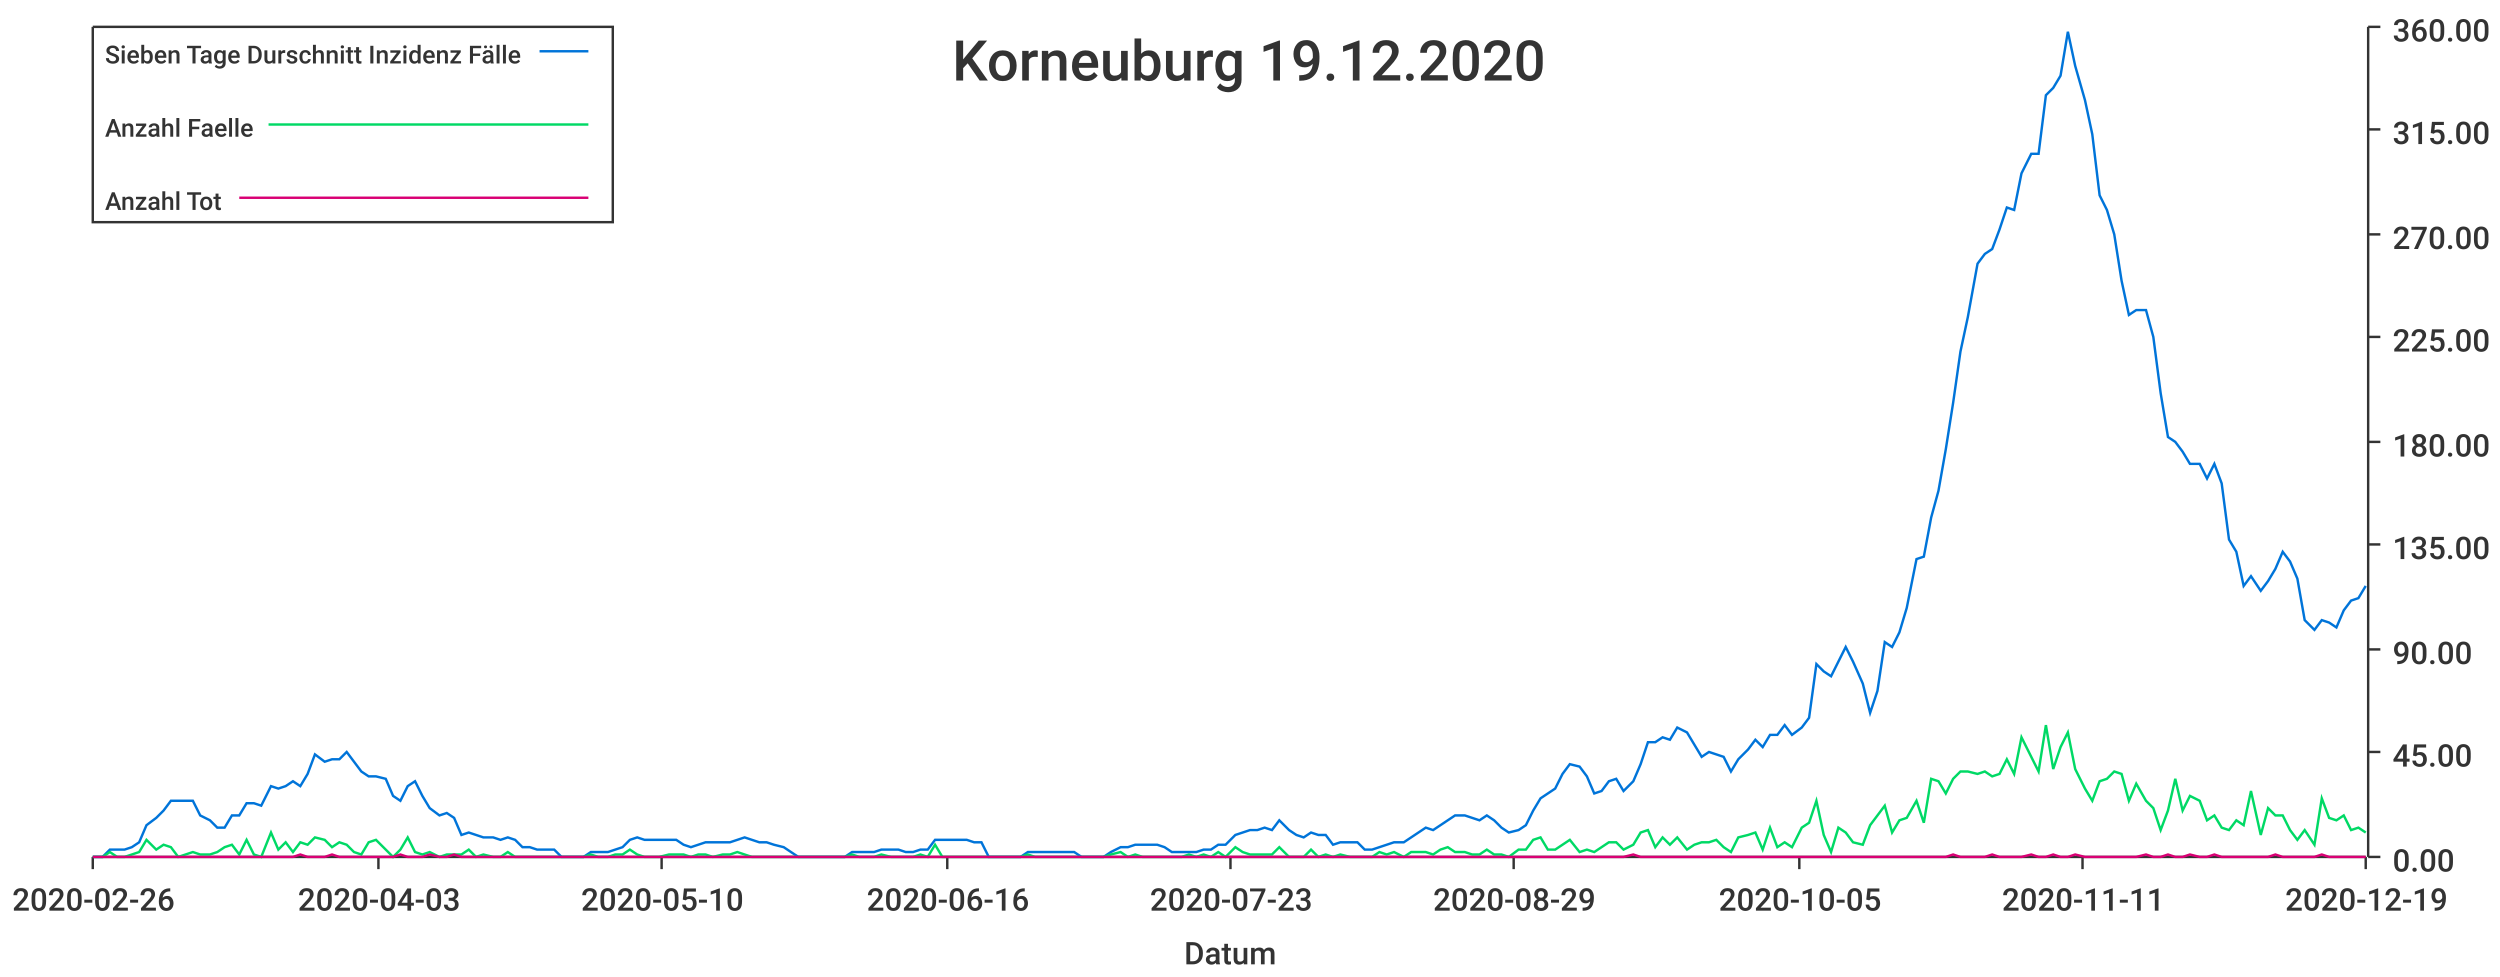
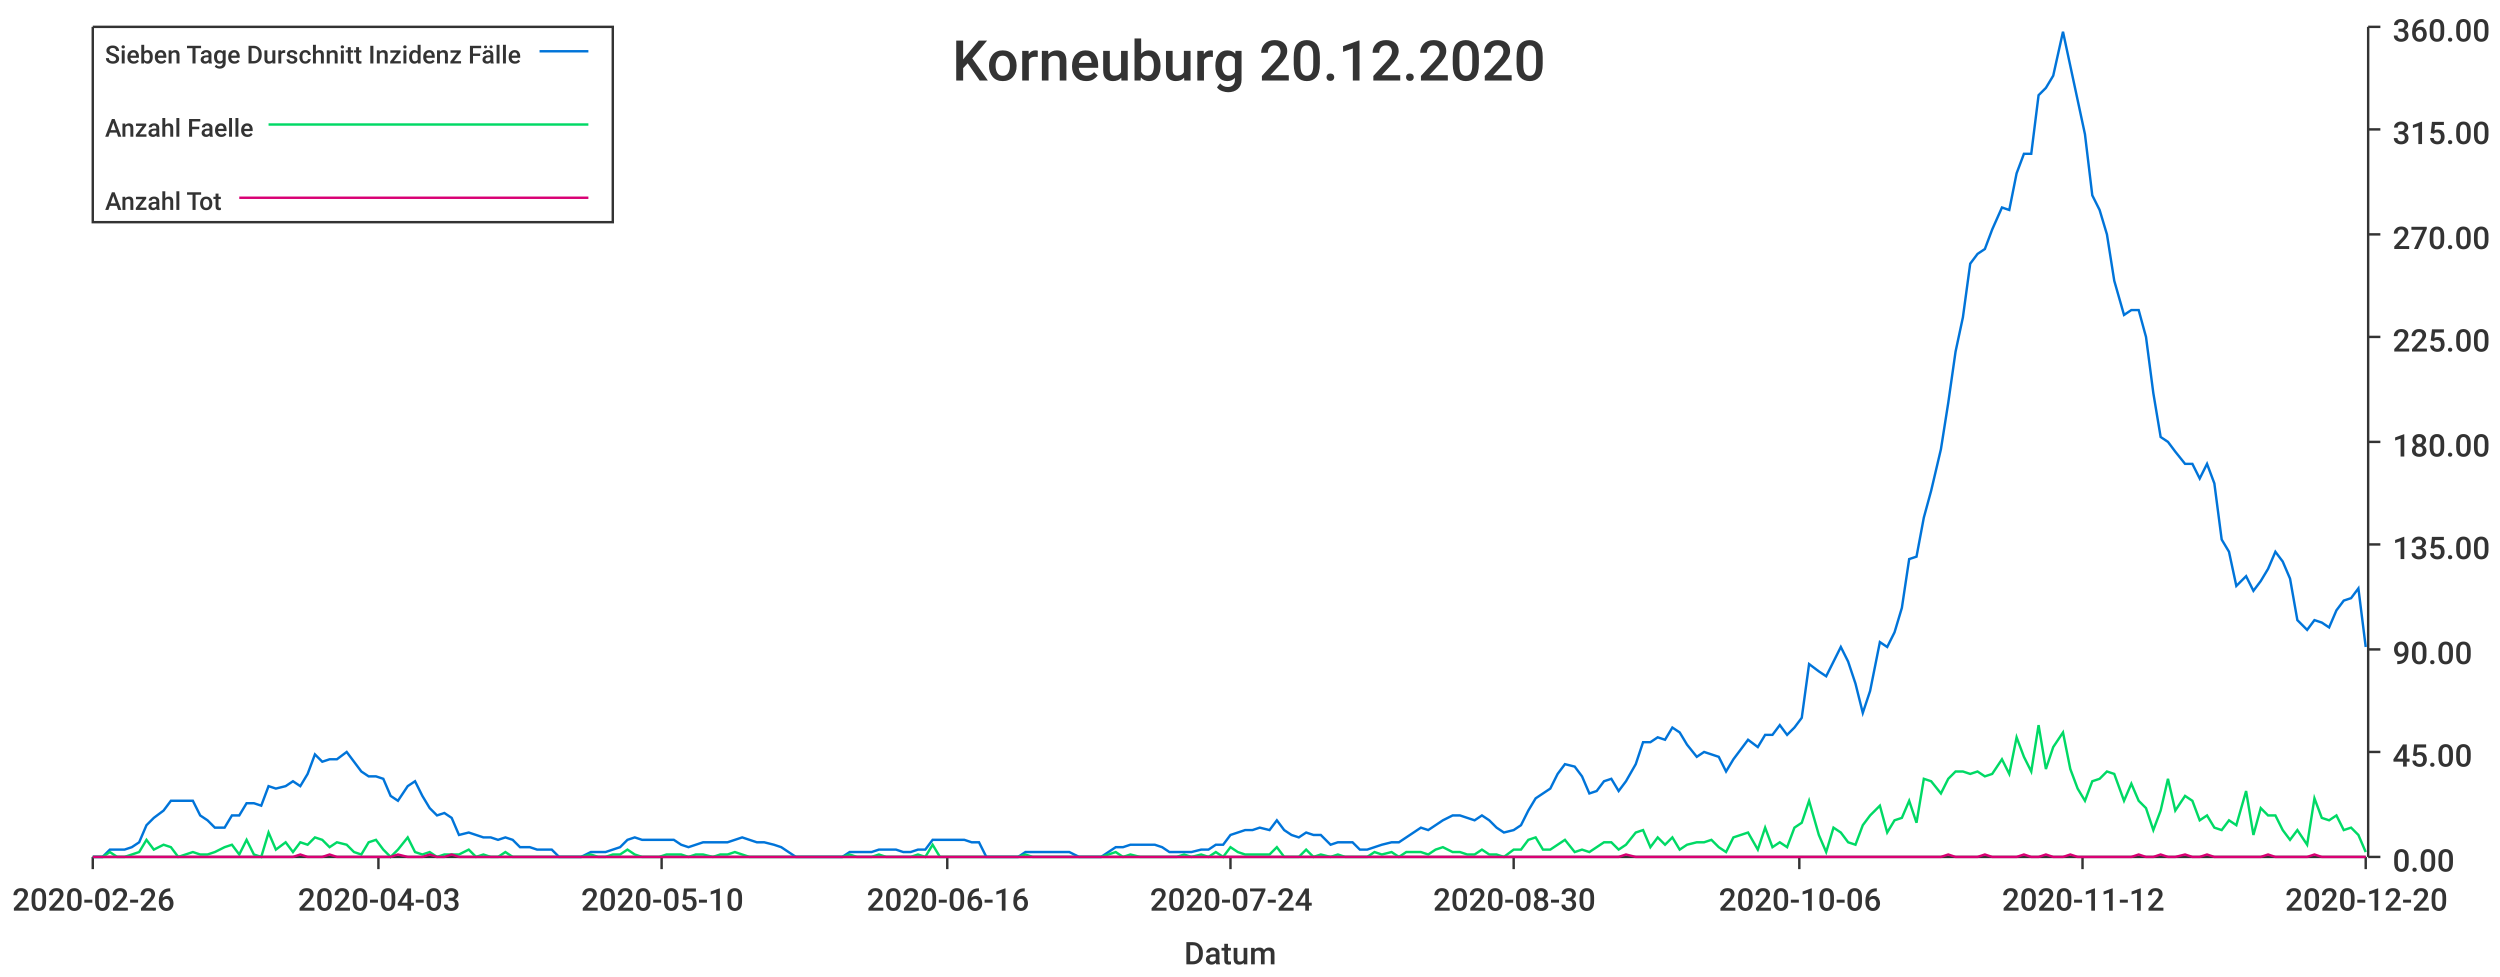
<svg xmlns="http://www.w3.org/2000/svg" width="1024" height="400">\n<path d="M 0 0 L 1024 0 L 1024 400 L 0 400 L 0 0" style="stroke-width:0;stroke:rgba(255,255,255,1.0);fill:rgba(255,255,255,1.0)" />
  <path d="M 38 11 L 969 11 L 969 351 L 38 351 L 38 11" style="stroke-width:0;stroke:rgba(255,255,255,1.0);fill:rgba(255,255,255,1.0)" />
  <path d="M 38 351 L 969 351" style="stroke-width:1;stroke:rgba(51,51,51,1.0);fill:none" />
  <path d="M 38 351 L 38 356" style="stroke-width:1;stroke:rgba(51,51,51,1.0);fill:none" />
  <text x="5" y="373" style="stroke-width:0;stroke:none;fill:rgba(51,51,51,1.0);font-size:12.8px;font-family:'Roboto Medium',sans-serif">2020-02-26</text>
  <path d="M 155 351 L 155 356" style="stroke-width:1;stroke:rgba(51,51,51,1.0);fill:none" />
  <text x="122" y="373" style="stroke-width:0;stroke:none;fill:rgba(51,51,51,1.0);font-size:12.8px;font-family:'Roboto Medium',sans-serif">2020-04-03</text>
  <path d="M 271 351 L 271 356" style="stroke-width:1;stroke:rgba(51,51,51,1.0);fill:none" />
  <text x="238" y="373" style="stroke-width:0;stroke:none;fill:rgba(51,51,51,1.0);font-size:12.8px;font-family:'Roboto Medium',sans-serif">2020-05-10</text>
  <path d="M 388 351 L 388 356" style="stroke-width:1;stroke:rgba(51,51,51,1.0);fill:none" />
  <text x="355" y="373" style="stroke-width:0;stroke:none;fill:rgba(51,51,51,1.0);font-size:12.8px;font-family:'Roboto Medium',sans-serif">2020-06-16</text>
  <path d="M 504 351 L 504 356" style="stroke-width:1;stroke:rgba(51,51,51,1.0);fill:none" />
-   <text x="471" y="373" style="stroke-width:0;stroke:none;fill:rgba(51,51,51,1.0);font-size:12.8px;font-family:'Roboto Medium',sans-serif">2020-07-23</text>
+   <text x="471" y="373" style="stroke-width:0;stroke:none;fill:rgba(51,51,51,1.0);font-size:12.8px;font-family:'Roboto Medium',sans-serif">2020-07-24</text>
  <path d="M 620 351 L 620 356" style="stroke-width:1;stroke:rgba(51,51,51,1.0);fill:none" />
-   <text x="587" y="373" style="stroke-width:0;stroke:none;fill:rgba(51,51,51,1.0);font-size:12.8px;font-family:'Roboto Medium',sans-serif">2020-08-29</text>
+   <text x="587" y="373" style="stroke-width:0;stroke:none;fill:rgba(51,51,51,1.0);font-size:12.8px;font-family:'Roboto Medium',sans-serif">2020-08-30</text>
  <path d="M 737 351 L 737 356" style="stroke-width:1;stroke:rgba(51,51,51,1.0);fill:none" />
-   <text x="704" y="373" style="stroke-width:0;stroke:none;fill:rgba(51,51,51,1.0);font-size:12.8px;font-family:'Roboto Medium',sans-serif">2020-10-05</text>
+   <text x="704" y="373" style="stroke-width:0;stroke:none;fill:rgba(51,51,51,1.0);font-size:12.8px;font-family:'Roboto Medium',sans-serif">2020-10-06</text>
  <path d="M 853 351 L 853 356" style="stroke-width:1;stroke:rgba(51,51,51,1.0);fill:none" />
-   <text x="820" y="373" style="stroke-width:0;stroke:none;fill:rgba(51,51,51,1.0);font-size:12.8px;font-family:'Roboto Medium',sans-serif">2020-11-11</text>
+   <text x="820" y="373" style="stroke-width:0;stroke:none;fill:rgba(51,51,51,1.0);font-size:12.8px;font-family:'Roboto Medium',sans-serif">2020-11-12</text>
  <path d="M 969 351 L 969 356" style="stroke-width:1;stroke:rgba(51,51,51,1.0);fill:none" />
-   <text x="936" y="373" style="stroke-width:0;stroke:none;fill:rgba(51,51,51,1.0);font-size:12.8px;font-family:'Roboto Medium',sans-serif">2020-12-19</text>
+   <text x="936" y="373" style="stroke-width:0;stroke:none;fill:rgba(51,51,51,1.0);font-size:12.8px;font-family:'Roboto Medium',sans-serif">2020-12-20</text>
  <text x="485" y="395" style="stroke-width:0;stroke:none;fill:rgba(51,51,51,1.0);font-size:12.8px;font-family:'Roboto Medium',sans-serif">Datum</text>
  <path d="M 970 351 L 970 11" style="stroke-width:1;stroke:rgba(51,51,51,1.0);fill:none" />
  <path d="M 970 351 L 975 351" style="stroke-width:1;stroke:rgba(51,51,51,1.0);fill:none" />
  <text x="980" y="357" style="stroke-width:0;stroke:none;fill:rgba(51,51,51,1.0);font-size:12.8px;font-family:'Roboto Medium',sans-serif">0.00</text>
  <path d="M 970 308 L 975 308" style="stroke-width:1;stroke:rgba(51,51,51,1.0);fill:none" />
  <text x="980" y="314" style="stroke-width:0;stroke:none;fill:rgba(51,51,51,1.0);font-size:12.8px;font-family:'Roboto Medium',sans-serif">45.00</text>
  <path d="M 970 266 L 975 266" style="stroke-width:1;stroke:rgba(51,51,51,1.0);fill:none" />
  <text x="980" y="272" style="stroke-width:0;stroke:none;fill:rgba(51,51,51,1.0);font-size:12.8px;font-family:'Roboto Medium',sans-serif">90.00</text>
  <path d="M 970 223 L 975 223" style="stroke-width:1;stroke:rgba(51,51,51,1.0);fill:none" />
  <text x="980" y="229" style="stroke-width:0;stroke:none;fill:rgba(51,51,51,1.0);font-size:12.8px;font-family:'Roboto Medium',sans-serif">135.00</text>
  <path d="M 970 181 L 975 181" style="stroke-width:1;stroke:rgba(51,51,51,1.0);fill:none" />
  <text x="980" y="187" style="stroke-width:0;stroke:none;fill:rgba(51,51,51,1.0);font-size:12.8px;font-family:'Roboto Medium',sans-serif">180.00</text>
  <path d="M 970 138 L 975 138" style="stroke-width:1;stroke:rgba(51,51,51,1.0);fill:none" />
  <text x="980" y="144" style="stroke-width:0;stroke:none;fill:rgba(51,51,51,1.0);font-size:12.8px;font-family:'Roboto Medium',sans-serif">225.00</text>
  <path d="M 970 96 L 975 96" style="stroke-width:1;stroke:rgba(51,51,51,1.0);fill:none" />
  <text x="980" y="102" style="stroke-width:0;stroke:none;fill:rgba(51,51,51,1.0);font-size:12.8px;font-family:'Roboto Medium',sans-serif">270.00</text>
  <path d="M 970 53 L 975 53" style="stroke-width:1;stroke:rgba(51,51,51,1.0);fill:none" />
  <text x="980" y="59" style="stroke-width:0;stroke:none;fill:rgba(51,51,51,1.0);font-size:12.8px;font-family:'Roboto Medium',sans-serif">315.00</text>
  <path d="M 970 11 L 975 11" style="stroke-width:1;stroke:rgba(51,51,51,1.0);fill:none" />
  <text x="980" y="17" style="stroke-width:0;stroke:none;fill:rgba(51,51,51,1.0);font-size:12.8px;font-family:'Roboto Medium',sans-serif">360.00</text>
-   <path d="M 38 351 L 42 351 L 45 348 L 48 348 L 51 348 L 54 347 L 57 345 L 60 338 L 64 335 L 67 332 L 70 328 L 73 328 L 76 328 L 79 328 L 82 334 L 86 336 L 89 339 L 92 339 L 95 334 L 98 334 L 101 329 L 104 329 L 107 330 L 111 322 L 114 323 L 117 322 L 120 320 L 123 322 L 126 317 L 129 309 L 133 312 L 136 311 L 139 311 L 142 308 L 145 312 L 148 316 L 151 318 L 154 318 L 158 319 L 161 326 L 164 328 L 167 322 L 170 320 L 173 326 L 176 331 L 180 334 L 183 333 L 186 335 L 189 342 L 192 341 L 195 342 L 198 343 L 202 343 L 205 344 L 208 343 L 211 344 L 214 347 L 217 347 L 220 348 L 223 348 L 227 348 L 230 351 L 233 351 L 236 351 L 239 351 L 242 349 L 245 349 L 249 349 L 252 348 L 255 347 L 258 344 L 261 343 L 264 344 L 267 344 L 270 344 L 274 344 L 277 344 L 280 346 L 283 347 L 286 346 L 289 345 L 292 345 L 296 345 L 299 345 L 302 344 L 305 343 L 308 344 L 311 345 L 314 345 L 317 346 L 321 347 L 324 349 L 327 351 L 330 351 L 333 351 L 336 351 L 339 351 L 343 351 L 346 351 L 349 349 L 352 349 L 355 349 L 358 349 L 361 348 L 365 348 L 368 348 L 371 349 L 374 349 L 377 348 L 380 348 L 383 344 L 386 344 L 390 344 L 393 344 L 396 344 L 399 345 L 402 345 L 405 351 L 408 351 L 412 351 L 415 351 L 418 351 L 421 349 L 424 349 L 427 349 L 430 349 L 433 349 L 437 349 L 440 349 L 443 351 L 446 351 L 449 351 L 452 351 L 455 349 L 459 347 L 462 347 L 465 346 L 468 346 L 471 346 L 474 346 L 477 347 L 480 349 L 484 349 L 487 349 L 490 349 L 493 348 L 496 348 L 499 346 L 502 346 L 506 342 L 509 341 L 512 340 L 515 340 L 518 339 L 521 340 L 524 336 L 528 340 L 531 342 L 534 343 L 537 341 L 540 342 L 543 342 L 546 346 L 549 345 L 553 345 L 556 345 L 559 348 L 562 348 L 565 347 L 568 346 L 571 345 L 575 345 L 578 343 L 581 341 L 584 339 L 587 340 L 590 338 L 593 336 L 596 334 L 600 334 L 603 335 L 606 336 L 609 334 L 612 336 L 615 339 L 618 341 L 622 340 L 625 338 L 628 332 L 631 327 L 634 325 L 637 323 L 640 317 L 643 313 L 647 314 L 650 318 L 653 325 L 656 324 L 659 320 L 662 319 L 665 324 L 669 320 L 672 313 L 675 304 L 678 304 L 681 302 L 684 303 L 687 298 L 691 300 L 694 305 L 697 310 L 700 308 L 703 309 L 706 310 L 709 316 L 712 311 L 716 307 L 719 303 L 722 306 L 725 301 L 728 301 L 731 297 L 734 301 L 738 298 L 741 294 L 744 272 L 747 275 L 750 277 L 753 271 L 756 265 L 759 271 L 763 280 L 766 292 L 769 283 L 772 263 L 775 265 L 778 259 L 781 249 L 785 229 L 788 228 L 791 212 L 794 201 L 797 184 L 800 165 L 803 144 L 806 130 L 810 108 L 813 104 L 816 102 L 819 94 L 822 85 L 825 86 L 828 71 L 832 63 L 835 63 L 838 39 L 841 36 L 844 31 L 847 13 L 850 27 L 854 41 L 857 55 L 860 80 L 863 86 L 866 96 L 869 115 L 872 129 L 875 127 L 879 127 L 882 138 L 885 161 L 888 179 L 891 181 L 894 185 L 897 190 L 901 190 L 904 196 L 907 190 L 910 198 L 913 221 L 916 226 L 919 240 L 922 236 L 926 242 L 929 238 L 932 233 L 935 226 L 938 230 L 941 237 L 944 254 L 948 258 L 951 254 L 954 255 L 957 257 L 960 250 L 963 246 L 966 245 L 969 240" style="stroke-width:1;stroke:rgba(0,116,217,1.0);fill:none" />
-   <path d="M 38 351 L 42 351 L 45 349 L 48 351 L 51 351 L 54 350 L 57 349 L 60 344 L 64 348 L 67 346 L 70 347 L 73 351 L 76 350 L 79 349 L 82 350 L 86 350 L 89 349 L 92 347 L 95 346 L 98 350 L 101 344 L 104 350 L 107 351 L 111 341 L 114 348 L 117 345 L 120 349 L 123 345 L 126 346 L 129 343 L 133 344 L 136 347 L 139 345 L 142 346 L 145 349 L 148 350 L 151 345 L 154 344 L 158 348 L 161 351 L 164 348 L 167 343 L 170 349 L 173 350 L 176 349 L 180 351 L 183 350 L 186 350 L 189 350 L 192 348 L 195 351 L 198 350 L 202 351 L 205 351 L 208 349 L 211 351 L 214 351 L 217 351 L 220 351 L 223 351 L 227 351 L 230 351 L 233 351 L 236 351 L 239 351 L 242 350 L 245 351 L 249 351 L 252 350 L 255 350 L 258 348 L 261 350 L 264 351 L 267 351 L 270 351 L 274 350 L 277 350 L 280 350 L 283 351 L 286 350 L 289 350 L 292 351 L 296 350 L 299 350 L 302 349 L 305 350 L 308 351 L 311 351 L 314 351 L 317 351 L 321 351 L 324 351 L 327 351 L 330 351 L 333 351 L 336 351 L 339 351 L 343 351 L 346 351 L 349 350 L 352 351 L 355 351 L 358 351 L 361 350 L 365 351 L 368 351 L 371 351 L 374 351 L 377 350 L 380 351 L 383 346 L 386 351 L 390 351 L 393 351 L 396 351 L 399 351 L 402 351 L 405 351 L 408 351 L 412 351 L 415 351 L 418 351 L 421 350 L 424 351 L 427 351 L 430 351 L 433 351 L 437 351 L 440 351 L 443 351 L 446 351 L 449 351 L 452 351 L 455 350 L 459 349 L 462 351 L 465 350 L 468 351 L 471 351 L 474 351 L 477 351 L 480 351 L 484 351 L 487 350 L 490 351 L 493 350 L 496 351 L 499 349 L 502 351 L 506 347 L 509 349 L 512 350 L 515 350 L 518 350 L 521 350 L 524 347 L 528 351 L 531 351 L 534 351 L 537 348 L 540 351 L 543 350 L 546 351 L 549 350 L 553 351 L 556 351 L 559 351 L 562 351 L 565 349 L 568 350 L 571 349 L 575 351 L 578 349 L 581 349 L 584 349 L 587 350 L 590 348 L 593 347 L 596 349 L 600 349 L 603 350 L 606 350 L 609 348 L 612 350 L 615 350 L 618 351 L 622 348 L 625 348 L 628 344 L 631 343 L 634 348 L 637 348 L 640 346 L 643 344 L 647 349 L 650 348 L 653 349 L 656 347 L 659 345 L 662 345 L 665 348 L 669 346 L 672 341 L 675 340 L 678 347 L 681 343 L 684 346 L 687 343 L 691 348 L 694 346 L 697 345 L 700 345 L 703 344 L 706 347 L 709 349 L 712 343 L 716 342 L 719 341 L 722 348 L 725 339 L 728 347 L 731 345 L 734 347 L 738 339 L 741 337 L 744 328 L 747 342 L 750 349 L 753 339 L 756 341 L 759 345 L 763 346 L 766 338 L 769 334 L 772 330 L 775 341 L 778 336 L 781 335 L 785 328 L 788 337 L 791 319 L 794 320 L 797 325 L 800 319 L 803 316 L 806 316 L 810 317 L 813 316 L 816 318 L 819 317 L 822 311 L 825 317 L 828 302 L 832 310 L 835 316 L 838 297 L 841 315 L 844 306 L 847 300 L 850 315 L 854 323 L 857 328 L 860 320 L 863 319 L 866 316 L 869 317 L 872 328 L 875 321 L 879 328 L 882 331 L 885 340 L 888 332 L 891 319 L 894 332 L 897 326 L 901 328 L 904 336 L 907 334 L 910 339 L 913 340 L 916 336 L 919 338 L 922 324 L 926 342 L 929 331 L 932 334 L 935 334 L 938 340 L 941 344 L 944 340 L 948 346 L 951 327 L 954 335 L 957 336 L 960 334 L 963 340 L 966 339 L 969 341" style="stroke-width:1;stroke:rgba(0,217,101,1.0);fill:none" />
-   <path d="M 38 351 L 42 351 L 45 351 L 48 351 L 51 351 L 54 351 L 57 351 L 60 351 L 64 351 L 67 351 L 70 351 L 73 351 L 76 351 L 79 351 L 82 351 L 86 351 L 89 351 L 92 351 L 95 351 L 98 351 L 101 351 L 104 351 L 107 351 L 111 351 L 114 351 L 117 351 L 120 351 L 123 350 L 126 351 L 129 351 L 133 351 L 136 350 L 139 351 L 142 351 L 145 351 L 148 351 L 151 351 L 154 351 L 158 351 L 161 351 L 164 350 L 167 351 L 170 351 L 173 351 L 176 350 L 180 351 L 183 351 L 186 350 L 189 351 L 192 351 L 195 351 L 198 351 L 202 351 L 205 351 L 208 351 L 211 351 L 214 351 L 217 351 L 220 351 L 223 351 L 227 351 L 230 351 L 233 351 L 236 351 L 239 351 L 242 351 L 245 351 L 249 351 L 252 351 L 255 351 L 258 351 L 261 351 L 264 351 L 267 351 L 270 351 L 274 351 L 277 351 L 280 351 L 283 351 L 286 351 L 289 351 L 292 351 L 296 351 L 299 351 L 302 351 L 305 351 L 308 351 L 311 351 L 314 351 L 317 351 L 321 351 L 324 351 L 327 351 L 330 351 L 333 351 L 336 351 L 339 351 L 343 351 L 346 351 L 349 351 L 352 351 L 355 351 L 358 351 L 361 351 L 365 351 L 368 351 L 371 351 L 374 351 L 377 351 L 380 351 L 383 351 L 386 351 L 390 351 L 393 351 L 396 351 L 399 351 L 402 351 L 405 351 L 408 351 L 412 351 L 415 351 L 418 351 L 421 351 L 424 351 L 427 351 L 430 351 L 433 351 L 437 351 L 440 351 L 443 351 L 446 351 L 449 351 L 452 351 L 455 351 L 459 351 L 462 351 L 465 351 L 468 351 L 471 351 L 474 351 L 477 351 L 480 351 L 484 351 L 487 351 L 490 351 L 493 351 L 496 351 L 499 351 L 502 351 L 506 351 L 509 351 L 512 351 L 515 351 L 518 351 L 521 351 L 524 351 L 528 351 L 531 351 L 534 351 L 537 351 L 540 351 L 543 351 L 546 351 L 549 351 L 553 351 L 556 351 L 559 351 L 562 351 L 565 351 L 568 351 L 571 351 L 575 351 L 578 351 L 581 351 L 584 351 L 587 351 L 590 351 L 593 351 L 596 351 L 600 351 L 603 351 L 606 351 L 609 351 L 612 351 L 615 351 L 618 351 L 622 351 L 625 351 L 628 351 L 631 351 L 634 351 L 637 351 L 640 351 L 643 351 L 647 351 L 650 351 L 653 351 L 656 351 L 659 351 L 662 351 L 665 351 L 669 350 L 672 351 L 675 351 L 678 351 L 681 351 L 684 351 L 687 351 L 691 351 L 694 351 L 697 351 L 700 351 L 703 351 L 706 351 L 709 351 L 712 351 L 716 351 L 719 351 L 722 351 L 725 351 L 728 351 L 731 351 L 734 351 L 738 351 L 741 351 L 744 351 L 747 351 L 750 351 L 753 351 L 756 351 L 759 351 L 763 351 L 766 351 L 769 351 L 772 351 L 775 351 L 778 351 L 781 351 L 785 351 L 788 351 L 791 351 L 794 351 L 797 351 L 800 350 L 803 351 L 806 351 L 810 351 L 813 351 L 816 350 L 819 351 L 822 351 L 825 351 L 828 351 L 832 350 L 835 351 L 838 351 L 841 350 L 844 351 L 847 351 L 850 350 L 854 351 L 857 351 L 860 351 L 863 351 L 866 351 L 869 351 L 872 351 L 875 351 L 879 350 L 882 351 L 885 351 L 888 350 L 891 351 L 894 351 L 897 350 L 901 351 L 904 351 L 907 350 L 910 351 L 913 351 L 916 351 L 919 351 L 922 351 L 926 351 L 929 351 L 932 350 L 935 351 L 938 351 L 941 351 L 944 351 L 948 351 L 951 350 L 954 351 L 957 351 L 960 351 L 963 351 L 966 351 L 969 351" style="stroke-width:1;stroke:rgba(217,0,116,1.0);fill:none" />
-   <text x="390" y="33" style="stroke-width:0;stroke:none;fill:rgba(51,51,51,1.0);font-size:23.0px;font-family:'Roboto Medium',sans-serif">Korneuburg 19.12.2020</text>
+   <path d="M 38 351 L 42 351 L 45 348 L 48 348 L 51 348 L 54 347 L 57 345 L 60 338 L 63 335 L 67 332 L 70 328 L 73 328 L 76 328 L 79 328 L 82 334 L 85 336 L 88 339 L 92 339 L 95 334 L 98 334 L 101 329 L 104 329 L 107 330 L 110 322 L 113 323 L 117 322 L 120 320 L 123 322 L 126 317 L 129 309 L 132 312 L 135 311 L 138 311 L 142 308 L 145 312 L 148 316 L 151 318 L 154 318 L 157 319 L 160 326 L 163 328 L 167 322 L 170 320 L 173 326 L 176 331 L 179 334 L 182 333 L 185 335 L 188 342 L 192 341 L 195 342 L 198 343 L 201 343 L 204 344 L 207 343 L 210 344 L 213 347 L 217 347 L 220 348 L 223 348 L 226 348 L 229 351 L 232 351 L 235 351 L 238 351 L 242 349 L 245 349 L 248 349 L 251 348 L 254 347 L 257 344 L 260 343 L 263 344 L 267 344 L 270 344 L 273 344 L 276 344 L 279 346 L 282 347 L 285 346 L 288 345 L 292 345 L 295 345 L 298 345 L 301 344 L 304 343 L 307 344 L 310 345 L 313 345 L 317 346 L 320 347 L 323 349 L 326 351 L 329 351 L 332 351 L 335 351 L 338 351 L 342 351 L 345 351 L 348 349 L 351 349 L 354 349 L 357 349 L 360 348 L 363 348 L 367 348 L 370 349 L 373 349 L 376 348 L 379 348 L 382 344 L 385 344 L 388 344 L 392 344 L 395 344 L 398 345 L 401 345 L 404 351 L 407 351 L 410 351 L 413 351 L 417 351 L 420 349 L 423 349 L 426 349 L 429 349 L 432 349 L 435 349 L 438 349 L 442 351 L 445 351 L 448 351 L 451 351 L 454 349 L 457 347 L 460 347 L 463 346 L 467 346 L 470 346 L 473 346 L 476 347 L 479 349 L 482 349 L 485 349 L 488 349 L 492 348 L 495 348 L 498 346 L 501 346 L 504 342 L 507 341 L 510 340 L 513 340 L 516 339 L 520 340 L 523 336 L 526 340 L 529 342 L 532 343 L 535 341 L 538 342 L 541 342 L 545 346 L 548 345 L 551 345 L 554 345 L 557 348 L 560 348 L 563 347 L 566 346 L 570 345 L 573 345 L 576 343 L 579 341 L 582 339 L 585 340 L 588 338 L 591 336 L 595 334 L 598 334 L 601 335 L 604 336 L 607 334 L 610 336 L 613 339 L 616 341 L 620 340 L 623 338 L 626 332 L 629 327 L 632 325 L 635 323 L 638 317 L 641 313 L 645 314 L 648 318 L 651 325 L 654 324 L 657 320 L 660 319 L 663 324 L 666 320 L 670 313 L 673 304 L 676 304 L 679 302 L 682 303 L 685 298 L 688 300 L 691 305 L 695 310 L 698 308 L 701 309 L 704 310 L 707 316 L 710 311 L 713 307 L 716 303 L 720 306 L 723 301 L 726 301 L 729 297 L 732 301 L 735 298 L 738 294 L 741 272 L 745 275 L 748 277 L 751 271 L 754 265 L 757 271 L 760 280 L 763 292 L 766 283 L 770 263 L 773 265 L 776 259 L 779 249 L 782 229 L 785 228 L 788 212 L 791 201 L 795 184 L 798 165 L 801 144 L 804 130 L 807 108 L 810 104 L 813 102 L 816 94 L 820 85 L 823 86 L 826 71 L 829 63 L 832 63 L 835 39 L 838 36 L 841 31 L 845 13 L 848 27 L 851 41 L 854 55 L 857 80 L 860 86 L 863 96 L 866 115 L 870 129 L 873 127 L 876 127 L 879 138 L 882 161 L 885 179 L 888 181 L 891 185 L 895 190 L 898 190 L 901 196 L 904 190 L 907 198 L 910 221 L 913 226 L 916 240 L 920 236 L 923 242 L 926 238 L 929 233 L 932 226 L 935 230 L 938 237 L 941 254 L 945 258 L 948 254 L 951 255 L 954 257 L 957 250 L 960 246 L 963 245 L 966 241 L 969 265" style="stroke-width:1;stroke:rgba(0,116,217,1.0);fill:none" />
+   <path d="M 38 351 L 42 351 L 45 349 L 48 351 L 51 351 L 54 350 L 57 349 L 60 344 L 63 348 L 67 346 L 70 347 L 73 351 L 76 350 L 79 349 L 82 350 L 85 350 L 88 349 L 92 347 L 95 346 L 98 350 L 101 344 L 104 350 L 107 351 L 110 341 L 113 348 L 117 345 L 120 349 L 123 345 L 126 346 L 129 343 L 132 344 L 135 347 L 138 345 L 142 346 L 145 349 L 148 350 L 151 345 L 154 344 L 157 348 L 160 351 L 163 348 L 167 343 L 170 349 L 173 350 L 176 349 L 179 351 L 182 350 L 185 350 L 188 350 L 192 348 L 195 351 L 198 350 L 201 351 L 204 351 L 207 349 L 210 351 L 213 351 L 217 351 L 220 351 L 223 351 L 226 351 L 229 351 L 232 351 L 235 351 L 238 351 L 242 350 L 245 351 L 248 351 L 251 350 L 254 350 L 257 348 L 260 350 L 263 351 L 267 351 L 270 351 L 273 350 L 276 350 L 279 350 L 282 351 L 285 350 L 288 350 L 292 351 L 295 350 L 298 350 L 301 349 L 304 350 L 307 351 L 310 351 L 313 351 L 317 351 L 320 351 L 323 351 L 326 351 L 329 351 L 332 351 L 335 351 L 338 351 L 342 351 L 345 351 L 348 350 L 351 351 L 354 351 L 357 351 L 360 350 L 363 351 L 367 351 L 370 351 L 373 351 L 376 350 L 379 351 L 382 346 L 385 351 L 388 351 L 392 351 L 395 351 L 398 351 L 401 351 L 404 351 L 407 351 L 410 351 L 413 351 L 417 351 L 420 350 L 423 351 L 426 351 L 429 351 L 432 351 L 435 351 L 438 351 L 442 351 L 445 351 L 448 351 L 451 351 L 454 350 L 457 349 L 460 351 L 463 350 L 467 351 L 470 351 L 473 351 L 476 351 L 479 351 L 482 351 L 485 350 L 488 351 L 492 350 L 495 351 L 498 349 L 501 351 L 504 347 L 507 349 L 510 350 L 513 350 L 516 350 L 520 350 L 523 347 L 526 351 L 529 351 L 532 351 L 535 348 L 538 351 L 541 350 L 545 351 L 548 350 L 551 351 L 554 351 L 557 351 L 560 351 L 563 349 L 566 350 L 570 349 L 573 351 L 576 349 L 579 349 L 582 349 L 585 350 L 588 348 L 591 347 L 595 349 L 598 349 L 601 350 L 604 350 L 607 348 L 610 350 L 613 350 L 616 351 L 620 348 L 623 348 L 626 344 L 629 343 L 632 348 L 635 348 L 638 346 L 641 344 L 645 349 L 648 348 L 651 349 L 654 347 L 657 345 L 660 345 L 663 348 L 666 346 L 670 341 L 673 340 L 676 347 L 679 343 L 682 346 L 685 343 L 688 348 L 691 346 L 695 345 L 698 345 L 701 344 L 704 347 L 707 349 L 710 343 L 713 342 L 716 341 L 720 348 L 723 339 L 726 347 L 729 345 L 732 347 L 735 339 L 738 337 L 741 328 L 745 342 L 748 349 L 751 339 L 754 341 L 757 345 L 760 346 L 763 338 L 766 334 L 770 330 L 773 341 L 776 336 L 779 335 L 782 328 L 785 337 L 788 319 L 791 320 L 795 325 L 798 319 L 801 316 L 804 316 L 807 317 L 810 316 L 813 318 L 816 317 L 820 311 L 823 317 L 826 302 L 829 310 L 832 316 L 835 297 L 838 315 L 841 306 L 845 300 L 848 315 L 851 323 L 854 328 L 857 320 L 860 319 L 863 316 L 866 317 L 870 328 L 873 321 L 876 328 L 879 331 L 882 340 L 885 332 L 888 319 L 891 332 L 895 326 L 898 328 L 901 336 L 904 334 L 907 339 L 910 340 L 913 336 L 916 338 L 920 324 L 923 342 L 926 331 L 929 334 L 932 334 L 935 340 L 938 344 L 941 340 L 945 346 L 948 327 L 951 335 L 954 336 L 957 334 L 960 340 L 963 339 L 966 342 L 969 349" style="stroke-width:1;stroke:rgba(0,217,101,1.0);fill:none" />
+   <path d="M 38 351 L 42 351 L 45 351 L 48 351 L 51 351 L 54 351 L 57 351 L 60 351 L 63 351 L 67 351 L 70 351 L 73 351 L 76 351 L 79 351 L 82 351 L 85 351 L 88 351 L 92 351 L 95 351 L 98 351 L 101 351 L 104 351 L 107 351 L 110 351 L 113 351 L 117 351 L 120 351 L 123 350 L 126 351 L 129 351 L 132 351 L 135 350 L 138 351 L 142 351 L 145 351 L 148 351 L 151 351 L 154 351 L 157 351 L 160 351 L 163 350 L 167 351 L 170 351 L 173 351 L 176 350 L 179 351 L 182 351 L 185 350 L 188 351 L 192 351 L 195 351 L 198 351 L 201 351 L 204 351 L 207 351 L 210 351 L 213 351 L 217 351 L 220 351 L 223 351 L 226 351 L 229 351 L 232 351 L 235 351 L 238 351 L 242 351 L 245 351 L 248 351 L 251 351 L 254 351 L 257 351 L 260 351 L 263 351 L 267 351 L 270 351 L 273 351 L 276 351 L 279 351 L 282 351 L 285 351 L 288 351 L 292 351 L 295 351 L 298 351 L 301 351 L 304 351 L 307 351 L 310 351 L 313 351 L 317 351 L 320 351 L 323 351 L 326 351 L 329 351 L 332 351 L 335 351 L 338 351 L 342 351 L 345 351 L 348 351 L 351 351 L 354 351 L 357 351 L 360 351 L 363 351 L 367 351 L 370 351 L 373 351 L 376 351 L 379 351 L 382 351 L 385 351 L 388 351 L 392 351 L 395 351 L 398 351 L 401 351 L 404 351 L 407 351 L 410 351 L 413 351 L 417 351 L 420 351 L 423 351 L 426 351 L 429 351 L 432 351 L 435 351 L 438 351 L 442 351 L 445 351 L 448 351 L 451 351 L 454 351 L 457 351 L 460 351 L 463 351 L 467 351 L 470 351 L 473 351 L 476 351 L 479 351 L 482 351 L 485 351 L 488 351 L 492 351 L 495 351 L 498 351 L 501 351 L 504 351 L 507 351 L 510 351 L 513 351 L 516 351 L 520 351 L 523 351 L 526 351 L 529 351 L 532 351 L 535 351 L 538 351 L 541 351 L 545 351 L 548 351 L 551 351 L 554 351 L 557 351 L 560 351 L 563 351 L 566 351 L 570 351 L 573 351 L 576 351 L 579 351 L 582 351 L 585 351 L 588 351 L 591 351 L 595 351 L 598 351 L 601 351 L 604 351 L 607 351 L 610 351 L 613 351 L 616 351 L 620 351 L 623 351 L 626 351 L 629 351 L 632 351 L 635 351 L 638 351 L 641 351 L 645 351 L 648 351 L 651 351 L 654 351 L 657 351 L 660 351 L 663 351 L 666 350 L 670 351 L 673 351 L 676 351 L 679 351 L 682 351 L 685 351 L 688 351 L 691 351 L 695 351 L 698 351 L 701 351 L 704 351 L 707 351 L 710 351 L 713 351 L 716 351 L 720 351 L 723 351 L 726 351 L 729 351 L 732 351 L 735 351 L 738 351 L 741 351 L 745 351 L 748 351 L 751 351 L 754 351 L 757 351 L 760 351 L 763 351 L 766 351 L 770 351 L 773 351 L 776 351 L 779 351 L 782 351 L 785 351 L 788 351 L 791 351 L 795 351 L 798 350 L 801 351 L 804 351 L 807 351 L 810 351 L 813 350 L 816 351 L 820 351 L 823 351 L 826 351 L 829 350 L 832 351 L 835 351 L 838 350 L 841 351 L 845 351 L 848 350 L 851 351 L 854 351 L 857 351 L 860 351 L 863 351 L 866 351 L 870 351 L 873 351 L 876 350 L 879 351 L 882 351 L 885 350 L 888 351 L 891 351 L 895 350 L 898 351 L 901 351 L 904 350 L 907 351 L 910 351 L 913 351 L 916 351 L 920 351 L 923 351 L 926 351 L 929 350 L 932 351 L 935 351 L 938 351 L 941 351 L 945 351 L 948 350 L 951 351 L 954 351 L 957 351 L 960 351 L 963 351 L 966 351 L 969 351" style="stroke-width:1;stroke:rgba(217,0,116,1.0);fill:none" />
+   <text x="390" y="33" style="stroke-width:0;stroke:none;fill:rgba(51,51,51,1.0);font-size:23.0px;font-family:'Roboto Medium',sans-serif">Korneuburg 20.12.2020</text>
  <path d="M 38 11 L 251 11 L 251 91 L 38 91 L 38 11" style="stroke-width:1;stroke:rgba(51,51,51,1.0);fill:rgba(255,255,255,1.0)" />
  <text x="43" y="26" style="stroke-width:0;stroke:none;fill:rgba(51,51,51,1.0);font-size:10.2px;font-family:'Roboto Medium',sans-serif">Sieben Tage Durschnitt Inzidenz Fälle</text>
  <path d="M 221 21 L 241 21" style="stroke-width:1;stroke:rgba(0,116,217,1.0);fill:none" />
  <text x="43" y="56" style="stroke-width:0;stroke:none;fill:rgba(51,51,51,1.0);font-size:10.2px;font-family:'Roboto Medium',sans-serif">Anzahl Faelle</text>
  <path d="M 110 51 L 241 51" style="stroke-width:1;stroke:rgba(0,217,101,1.0);fill:none" />
  <text x="43" y="86" style="stroke-width:0;stroke:none;fill:rgba(51,51,51,1.0);font-size:10.2px;font-family:'Roboto Medium',sans-serif">Anzahl Tot</text>
  <path d="M 98 81 L 241 81" style="stroke-width:1;stroke:rgba(217,0,116,1.0);fill:none" />
</svg>
